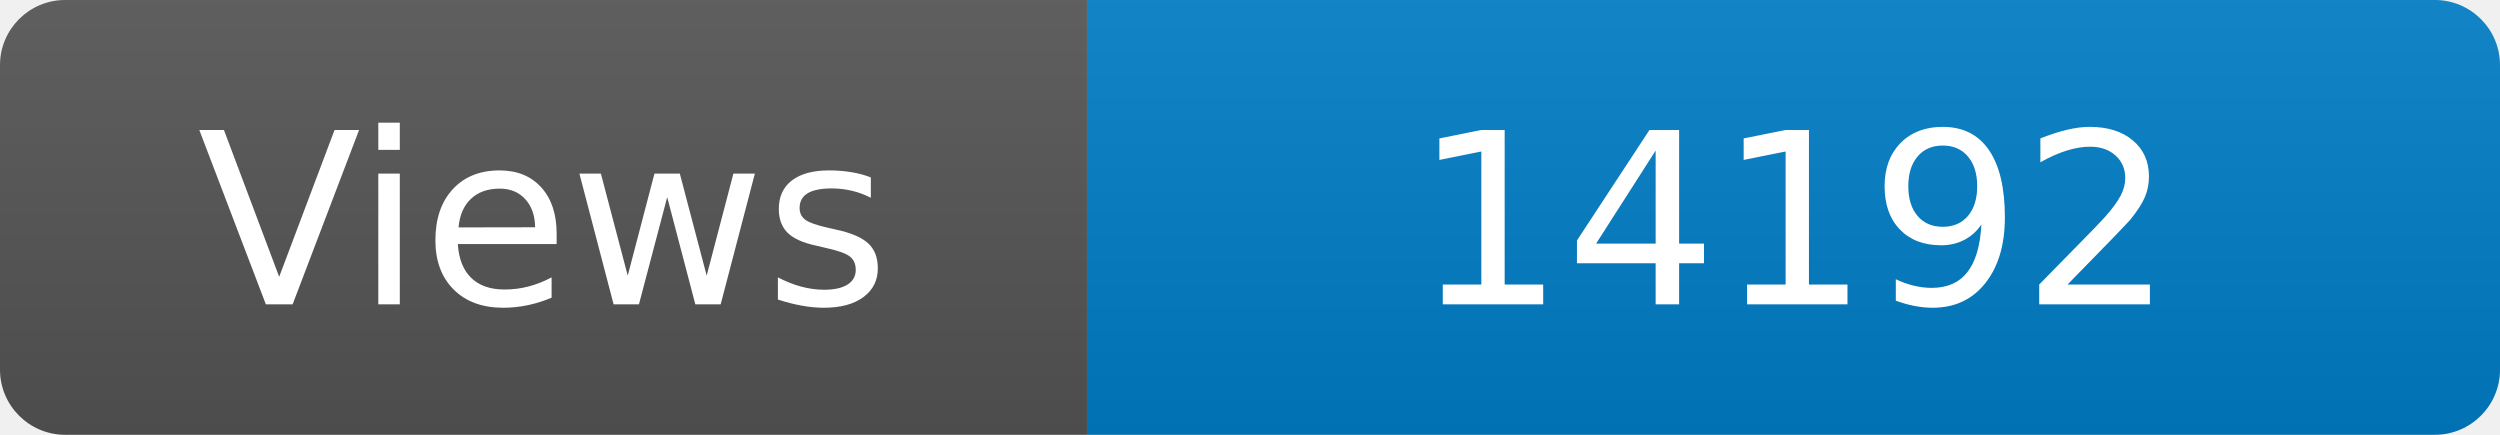
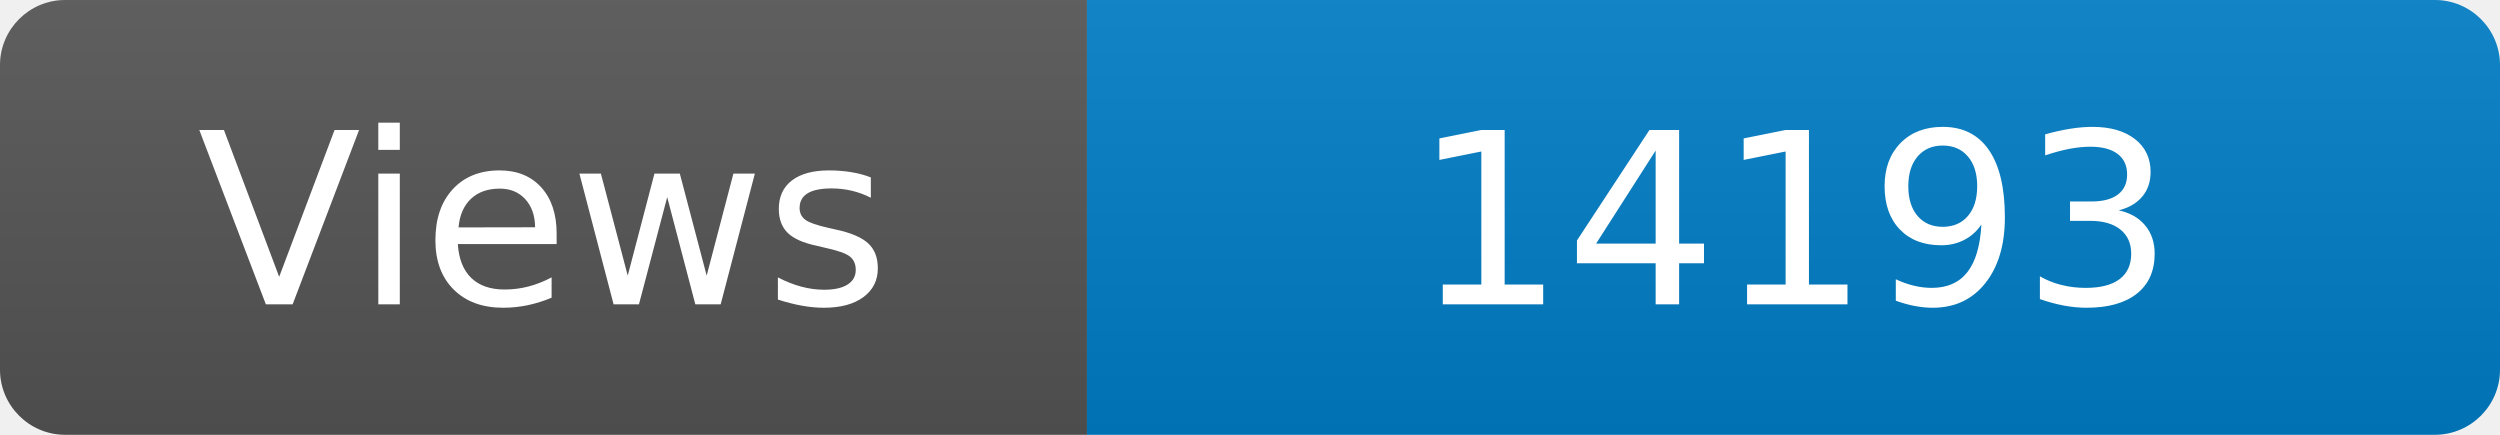
<svg xmlns="http://www.w3.org/2000/svg" width="115" height="20" role="img" aria-label="Maintained?: yes">
  <linearGradient id="s" x2="0" y2="100%">
    <stop offset="0" stop-color="#bbb" stop-opacity=".1" />
    <stop offset="1" stop-opacity=".1" />
  </linearGradient>
  <clipPath id="r">
    <rect width="115" height="20" rx="3" fill="#fff" />
  </clipPath>
  <g clip-path="url(#r)">
    <rect width="50" height="20" fill="#555" />
    <rect x="50" width="160" height="20" fill="#007ec6" />
    <rect width="115" height="20" fill="url(#s)" />
  </g>
  <g fill="#fff" text-anchor="middle" font-family="Verdana,Geneva,DejaVu Sans,sans-serif" font-size="110">
    <text x="250" y="140" transform="scale(.1)" fill="#fff">Views</text>
-     <text x="825" y="140" transform="scale(.1)" fill="#fff">14192</text>
+     <text x="825" y="140" transform="scale(.1)" fill="#fff">14193</text>
  </g>
</svg>
